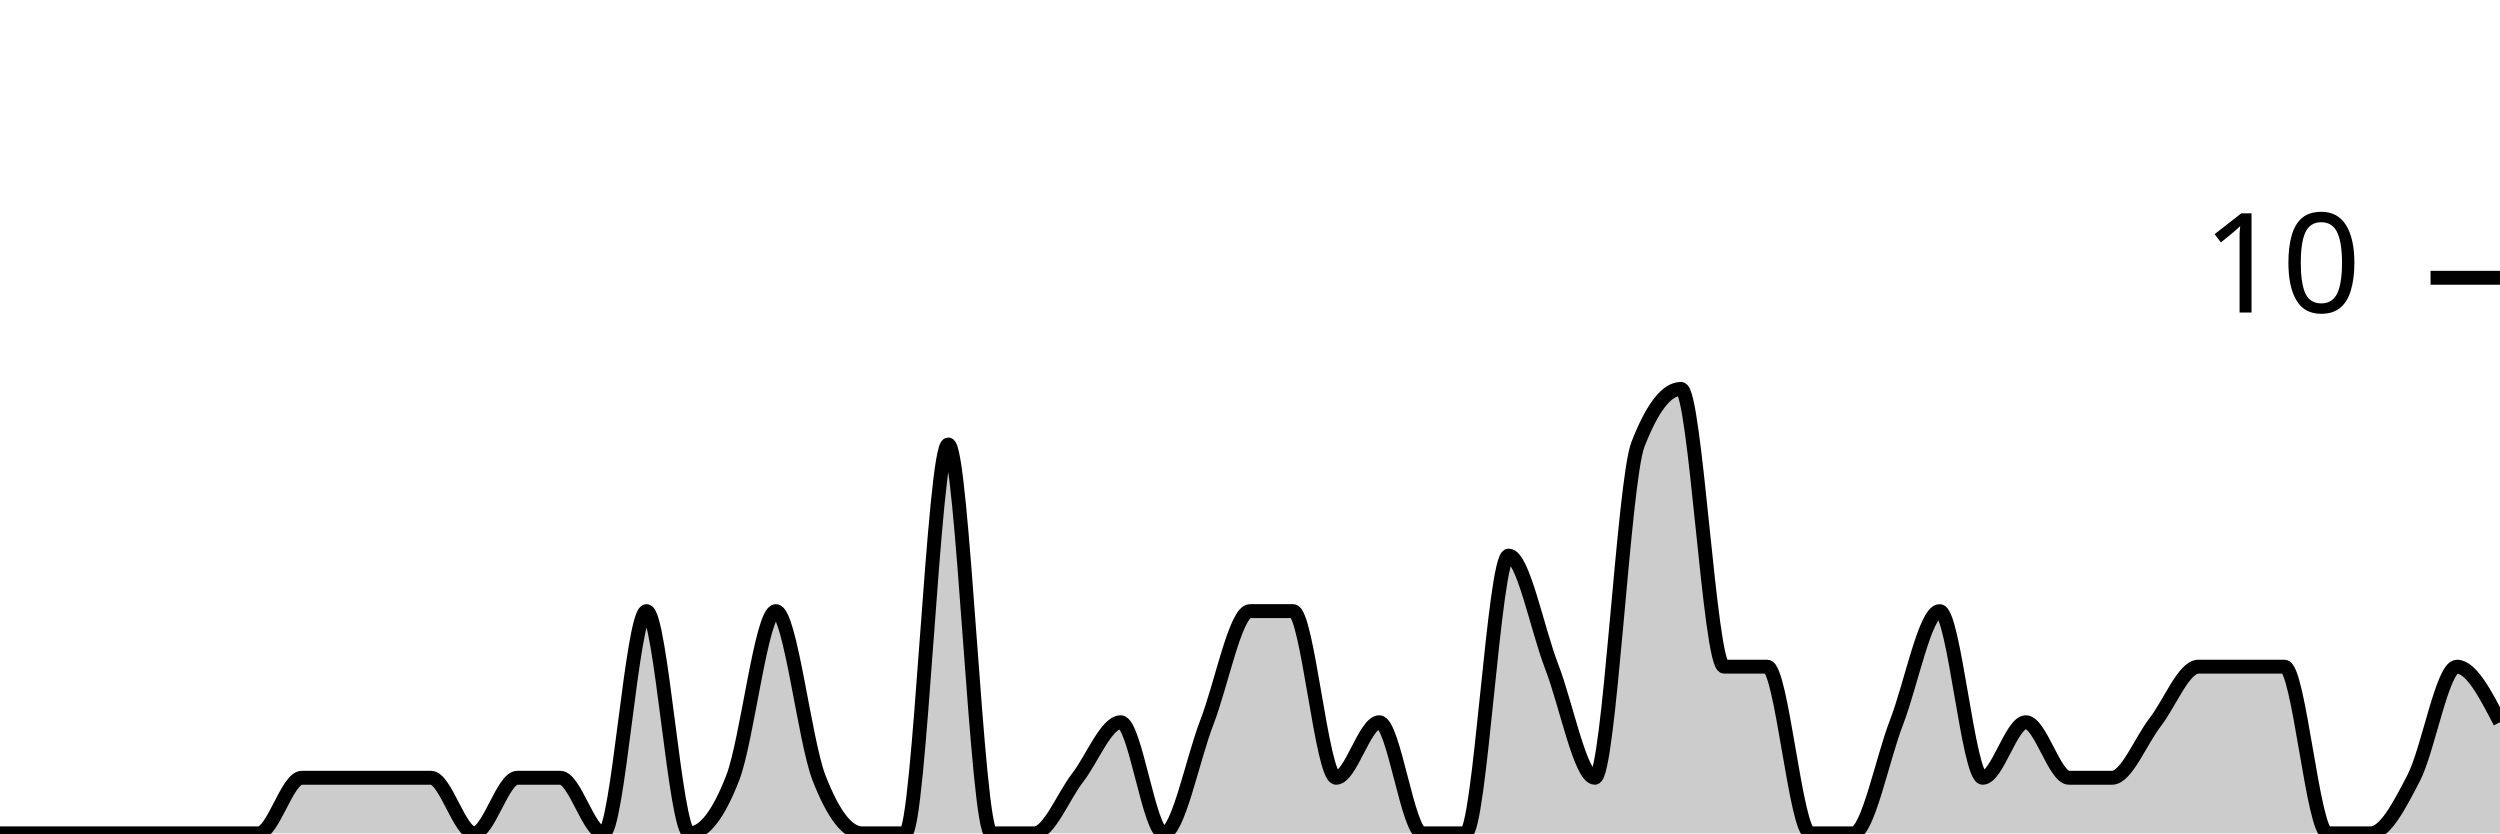
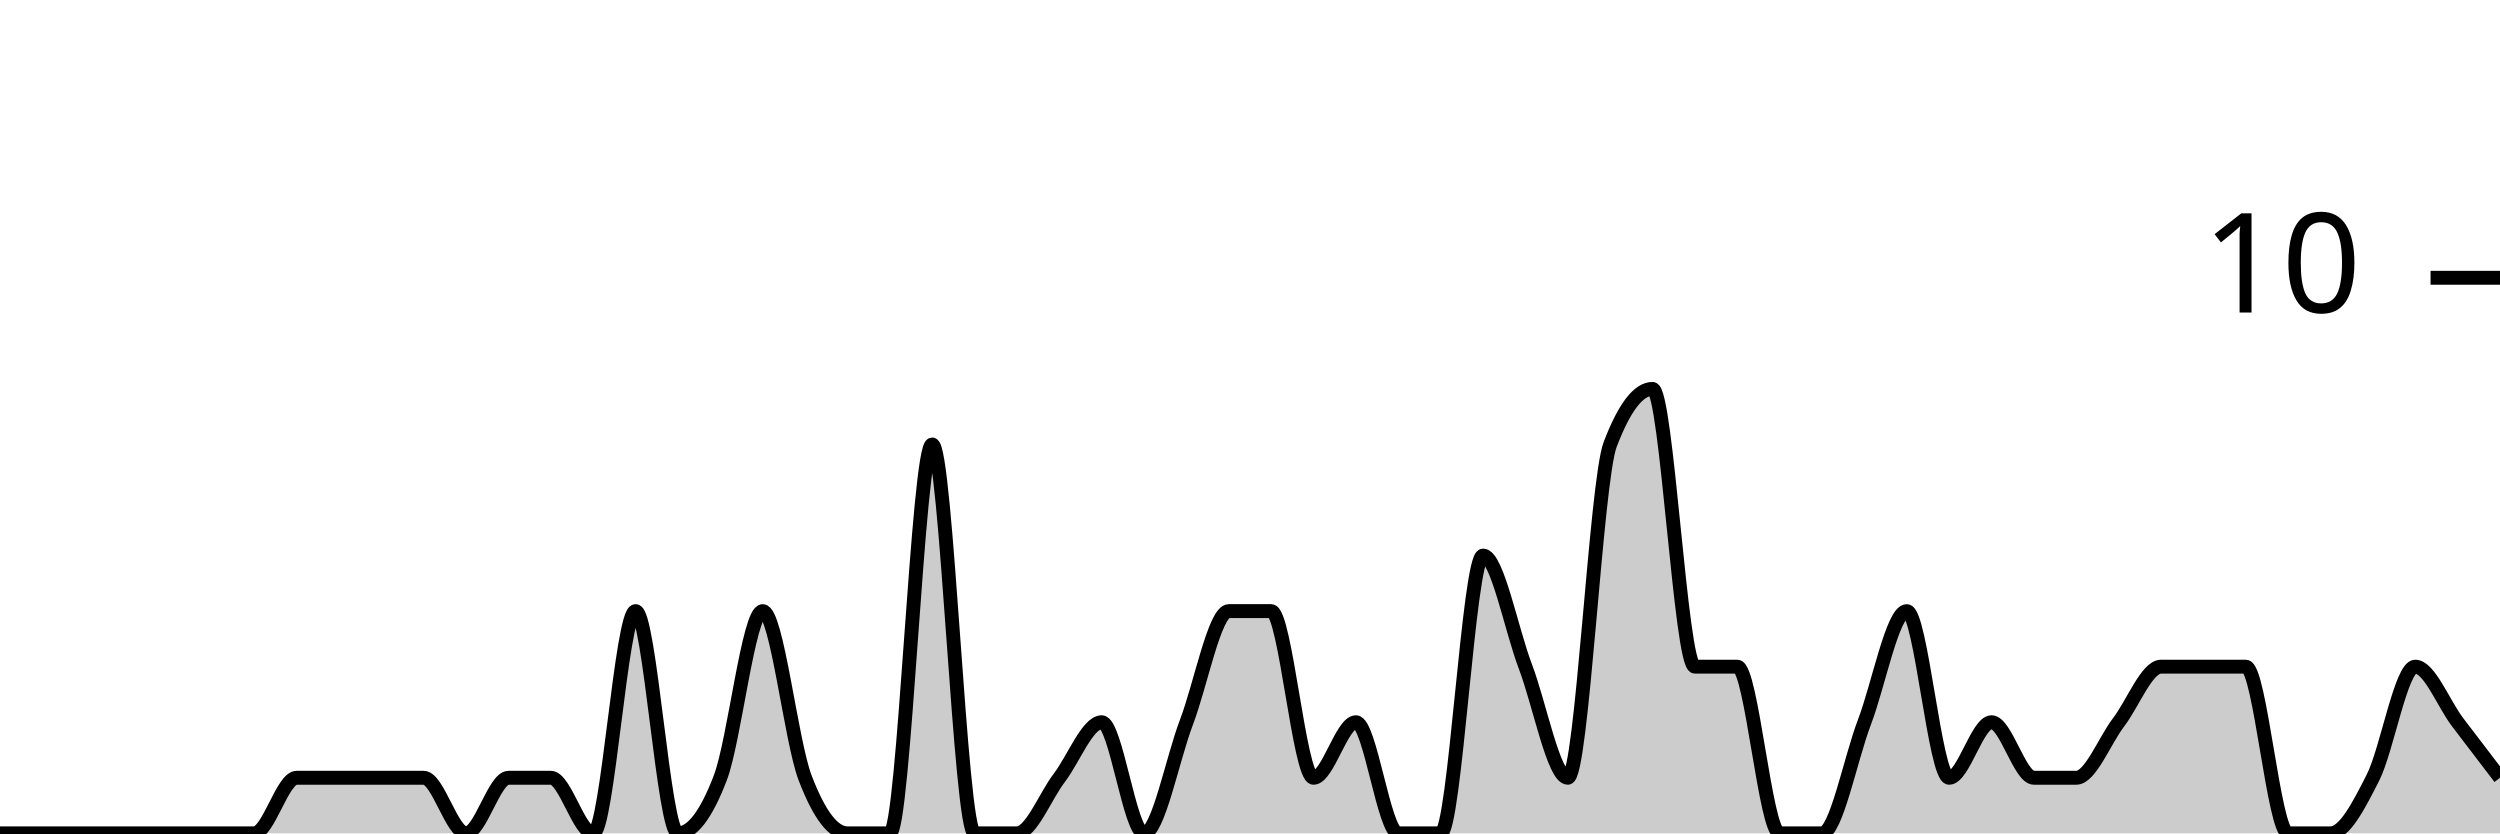
<svg xmlns="http://www.w3.org/2000/svg" viewBox="0 0 180 60">
  <g transform="translate(0,20)">
-     <path class="area" fill="rgba(0, 0, 0, 0.2)" d="M0,40C1.034,40,2.069,40,3.103,40C4.138,40,5.172,40,6.207,40C7.241,40,8.276,40,9.31,40C10.345,40,11.379,40,12.414,40C13.448,40,14.483,40,15.517,40C16.552,40,17.586,40,18.621,40C19.655,40,20.69,36,21.724,36C22.759,36,23.793,36,24.828,36C25.862,36,26.897,36,27.931,36C28.966,36,30,36,31.034,36C32.069,36,33.103,40,34.138,40C35.172,40,36.207,36,37.241,36C38.276,36,39.31,36,40.345,36C41.379,36,42.414,40,43.448,40C44.483,40,45.517,24,46.552,24C47.586,24,48.621,40,49.655,40C50.69,40,51.724,38.667,52.759,36C53.793,33.333,54.828,24,55.862,24C56.897,24,57.931,33.333,58.966,36C60,38.667,61.034,40,62.069,40C63.103,40,64.138,40,65.172,40C66.207,40,67.241,12,68.276,12C69.31,12,70.345,40,71.379,40C72.414,40,73.448,40,74.483,40C75.517,40,76.552,37.333,77.586,36C78.621,34.667,79.655,32,80.69,32C81.724,32,82.759,40,83.793,40C84.828,40,85.862,34.667,86.897,32C87.931,29.333,88.966,24,90,24C91.034,24,92.069,24,93.103,24C94.138,24,95.172,36,96.207,36C97.241,36,98.276,32,99.31,32C100.345,32,101.379,40,102.414,40C103.448,40,104.483,40,105.517,40C106.552,40,107.586,20,108.621,20C109.655,20,110.69,25.333,111.724,28C112.759,30.667,113.793,36,114.828,36C115.862,36,116.897,14.667,117.931,12C118.966,9.333,120,8,121.034,8C122.069,8,123.103,28,124.138,28C125.172,28,126.207,28,127.241,28C128.276,28,129.31,40,130.345,40C131.379,40,132.414,40,133.448,40C134.483,40,135.517,34.667,136.552,32C137.586,29.333,138.621,24,139.655,24C140.69,24,141.724,36,142.759,36C143.793,36,144.828,32,145.862,32C146.897,32,147.931,36,148.966,36C150,36,151.034,36,152.069,36C153.103,36,154.138,33.333,155.172,32C156.207,30.667,157.241,28,158.276,28C159.31,28,160.345,28,161.379,28C162.414,28,163.448,28,164.483,28C165.517,28,166.552,40,167.586,40C168.621,40,169.655,40,170.69,40C171.724,40,172.759,38,173.793,36C174.828,34,175.862,28,176.897,28C177.931,28,178.966,30,180,32L180,40C178.966,40,177.931,40,176.897,40C175.862,40,174.828,40,173.793,40C172.759,40,171.724,40,170.69,40C169.655,40,168.621,40,167.586,40C166.552,40,165.517,40,164.483,40C163.448,40,162.414,40,161.379,40C160.345,40,159.31,40,158.276,40C157.241,40,156.207,40,155.172,40C154.138,40,153.103,40,152.069,40C151.034,40,150,40,148.966,40C147.931,40,146.897,40,145.862,40C144.828,40,143.793,40,142.759,40C141.724,40,140.69,40,139.655,40C138.621,40,137.586,40,136.552,40C135.517,40,134.483,40,133.448,40C132.414,40,131.379,40,130.345,40C129.31,40,128.276,40,127.241,40C126.207,40,125.172,40,124.138,40C123.103,40,122.069,40,121.034,40C120,40,118.966,40,117.931,40C116.897,40,115.862,40,114.828,40C113.793,40,112.759,40,111.724,40C110.69,40,109.655,40,108.621,40C107.586,40,106.552,40,105.517,40C104.483,40,103.448,40,102.414,40C101.379,40,100.345,40,99.31,40C98.276,40,97.241,40,96.207,40C95.172,40,94.138,40,93.103,40C92.069,40,91.034,40,90,40C88.966,40,87.931,40,86.897,40C85.862,40,84.828,40,83.793,40C82.759,40,81.724,40,80.69,40C79.655,40,78.621,40,77.586,40C76.552,40,75.517,40,74.483,40C73.448,40,72.414,40,71.379,40C70.345,40,69.31,40,68.276,40C67.241,40,66.207,40,65.172,40C64.138,40,63.103,40,62.069,40C61.034,40,60,40,58.966,40C57.931,40,56.897,40,55.862,40C54.828,40,53.793,40,52.759,40C51.724,40,50.69,40,49.655,40C48.621,40,47.586,40,46.552,40C45.517,40,44.483,40,43.448,40C42.414,40,41.379,40,40.345,40C39.31,40,38.276,40,37.241,40C36.207,40,35.172,40,34.138,40C33.103,40,32.069,40,31.034,40C30,40,28.966,40,27.931,40C26.897,40,25.862,40,24.828,40C23.793,40,22.759,40,21.724,40C20.69,40,19.655,40,18.621,40C17.586,40,16.552,40,15.517,40C14.483,40,13.448,40,12.414,40C11.379,40,10.345,40,9.31,40C8.276,40,7.241,40,6.207,40C5.172,40,4.138,40,3.103,40C2.069,40,1.034,40,0,40Z" />
-     <path class="line" stroke="black" fill="none" d="M0,40C1.034,40,2.069,40,3.103,40C4.138,40,5.172,40,6.207,40C7.241,40,8.276,40,9.31,40C10.345,40,11.379,40,12.414,40C13.448,40,14.483,40,15.517,40C16.552,40,17.586,40,18.621,40C19.655,40,20.69,36,21.724,36C22.759,36,23.793,36,24.828,36C25.862,36,26.897,36,27.931,36C28.966,36,30,36,31.034,36C32.069,36,33.103,40,34.138,40C35.172,40,36.207,36,37.241,36C38.276,36,39.31,36,40.345,36C41.379,36,42.414,40,43.448,40C44.483,40,45.517,24,46.552,24C47.586,24,48.621,40,49.655,40C50.69,40,51.724,38.667,52.759,36C53.793,33.333,54.828,24,55.862,24C56.897,24,57.931,33.333,58.966,36C60,38.667,61.034,40,62.069,40C63.103,40,64.138,40,65.172,40C66.207,40,67.241,12,68.276,12C69.31,12,70.345,40,71.379,40C72.414,40,73.448,40,74.483,40C75.517,40,76.552,37.333,77.586,36C78.621,34.667,79.655,32,80.69,32C81.724,32,82.759,40,83.793,40C84.828,40,85.862,34.667,86.897,32C87.931,29.333,88.966,24,90,24C91.034,24,92.069,24,93.103,24C94.138,24,95.172,36,96.207,36C97.241,36,98.276,32,99.31,32C100.345,32,101.379,40,102.414,40C103.448,40,104.483,40,105.517,40C106.552,40,107.586,20,108.621,20C109.655,20,110.69,25.333,111.724,28C112.759,30.667,113.793,36,114.828,36C115.862,36,116.897,14.667,117.931,12C118.966,9.333,120,8,121.034,8C122.069,8,123.103,28,124.138,28C125.172,28,126.207,28,127.241,28C128.276,28,129.31,40,130.345,40C131.379,40,132.414,40,133.448,40C134.483,40,135.517,34.667,136.552,32C137.586,29.333,138.621,24,139.655,24C140.69,24,141.724,36,142.759,36C143.793,36,144.828,32,145.862,32C146.897,32,147.931,36,148.966,36C150,36,151.034,36,152.069,36C153.103,36,154.138,33.333,155.172,32C156.207,30.667,157.241,28,158.276,28C159.31,28,160.345,28,161.379,28C162.414,28,163.448,28,164.483,28C165.517,28,166.552,40,167.586,40C168.621,40,169.655,40,170.69,40C171.724,40,172.759,38,173.793,36C174.828,34,175.862,28,176.897,28C177.931,28,178.966,30,180,32" />
+     <path class="area" fill="rgba(0, 0, 0, 0.2)" d="M0,40C1.017,40,2.034,40,3.051,40C4.068,40,5.085,40,6.102,40C7.119,40,8.136,40,9.153,40C10.169,40,11.186,40,12.203,40C13.22,40,14.237,40,15.254,40C16.271,40,17.288,40,18.305,40C19.322,40,20.339,36,21.356,36C22.373,36,23.39,36,24.407,36C25.424,36,26.441,36,27.458,36C28.475,36,29.492,36,30.508,36C31.525,36,32.542,40,33.559,40C34.576,40,35.593,36,36.61,36C37.627,36,38.644,36,39.661,36C40.678,36,41.695,40,42.712,40C43.729,40,44.746,24,45.763,24C46.78,24,47.797,40,48.814,40C49.831,40,50.847,38.667,51.864,36C52.881,33.333,53.898,24,54.915,24C55.932,24,56.949,33.333,57.966,36C58.983,38.667,60,40,61.017,40C62.034,40,63.051,40,64.068,40C65.085,40,66.102,12,67.119,12C68.136,12,69.153,40,70.169,40C71.186,40,72.203,40,73.22,40C74.237,40,75.254,37.333,76.271,36C77.288,34.667,78.305,32,79.322,32C80.339,32,81.356,40,82.373,40C83.39,40,84.407,34.667,85.424,32C86.441,29.333,87.458,24,88.475,24C89.492,24,90.508,24,91.525,24C92.542,24,93.559,36,94.576,36C95.593,36,96.61,32,97.627,32C98.644,32,99.661,40,100.678,40C101.695,40,102.712,40,103.729,40C104.746,40,105.763,20,106.78,20C107.797,20,108.814,25.333,109.831,28C110.847,30.667,111.864,36,112.881,36C113.898,36,114.915,14.667,115.932,12C116.949,9.333,117.966,8,118.983,8C120,8,121.017,28,122.034,28C123.051,28,124.068,28,125.085,28C126.102,28,127.119,40,128.136,40C129.153,40,130.169,40,131.186,40C132.203,40,133.22,34.667,134.237,32C135.254,29.333,136.271,24,137.288,24C138.305,24,139.322,36,140.339,36C141.356,36,142.373,32,143.39,32C144.407,32,145.424,36,146.441,36C147.458,36,148.475,36,149.492,36C150.508,36,151.525,33.333,152.542,32C153.559,30.667,154.576,28,155.593,28C156.61,28,157.627,28,158.644,28C159.661,28,160.678,28,161.695,28C162.712,28,163.729,40,164.746,40C165.763,40,166.78,40,167.797,40C168.814,40,169.831,38,170.847,36C171.864,34,172.881,28,173.898,28C174.915,28,175.932,30.667,176.949,32C177.966,33.333,178.983,34.667,180,36L180,40C178.983,40,177.966,40,176.949,40C175.932,40,174.915,40,173.898,40C172.881,40,171.864,40,170.847,40C169.831,40,168.814,40,167.797,40C166.78,40,165.763,40,164.746,40C163.729,40,162.712,40,161.695,40C160.678,40,159.661,40,158.644,40C157.627,40,156.61,40,155.593,40C154.576,40,153.559,40,152.542,40C151.525,40,150.508,40,149.492,40C148.475,40,147.458,40,146.441,40C145.424,40,144.407,40,143.39,40C142.373,40,141.356,40,140.339,40C139.322,40,138.305,40,137.288,40C136.271,40,135.254,40,134.237,40C133.22,40,132.203,40,131.186,40C130.169,40,129.153,40,128.136,40C127.119,40,126.102,40,125.085,40C124.068,40,123.051,40,122.034,40C121.017,40,120,40,118.983,40C117.966,40,116.949,40,115.932,40C114.915,40,113.898,40,112.881,40C111.864,40,110.847,40,109.831,40C108.814,40,107.797,40,106.78,40C105.763,40,104.746,40,103.729,40C102.712,40,101.695,40,100.678,40C99.661,40,98.644,40,97.627,40C96.61,40,95.593,40,94.576,40C93.559,40,92.542,40,91.525,40C90.508,40,89.492,40,88.475,40C87.458,40,86.441,40,85.424,40C84.407,40,83.39,40,82.373,40C81.356,40,80.339,40,79.322,40C78.305,40,77.288,40,76.271,40C75.254,40,74.237,40,73.22,40C72.203,40,71.186,40,70.169,40C69.153,40,68.136,40,67.119,40C66.102,40,65.085,40,64.068,40C63.051,40,62.034,40,61.017,40C60,40,58.983,40,57.966,40C56.949,40,55.932,40,54.915,40C53.898,40,52.881,40,51.864,40C50.847,40,49.831,40,48.814,40C47.797,40,46.78,40,45.763,40C44.746,40,43.729,40,42.712,40C41.695,40,40.678,40,39.661,40C38.644,40,37.627,40,36.61,40C35.593,40,34.576,40,33.559,40C32.542,40,31.525,40,30.508,40C29.492,40,28.475,40,27.458,40C26.441,40,25.424,40,24.407,40C23.39,40,22.373,40,21.356,40C20.339,40,19.322,40,18.305,40C17.288,40,16.271,40,15.254,40C14.237,40,13.22,40,12.203,40C11.186,40,10.169,40,9.153,40C8.136,40,7.119,40,6.102,40C5.085,40,4.068,40,3.051,40C2.034,40,1.017,40,0,40Z" />
+     <path class="line" stroke="black" fill="none" d="M0,40C1.017,40,2.034,40,3.051,40C4.068,40,5.085,40,6.102,40C7.119,40,8.136,40,9.153,40C10.169,40,11.186,40,12.203,40C13.22,40,14.237,40,15.254,40C16.271,40,17.288,40,18.305,40C19.322,40,20.339,36,21.356,36C22.373,36,23.39,36,24.407,36C25.424,36,26.441,36,27.458,36C28.475,36,29.492,36,30.508,36C31.525,36,32.542,40,33.559,40C34.576,40,35.593,36,36.61,36C37.627,36,38.644,36,39.661,36C40.678,36,41.695,40,42.712,40C43.729,40,44.746,24,45.763,24C46.78,24,47.797,40,48.814,40C49.831,40,50.847,38.667,51.864,36C52.881,33.333,53.898,24,54.915,24C55.932,24,56.949,33.333,57.966,36C58.983,38.667,60,40,61.017,40C62.034,40,63.051,40,64.068,40C65.085,40,66.102,12,67.119,12C68.136,12,69.153,40,70.169,40C71.186,40,72.203,40,73.22,40C74.237,40,75.254,37.333,76.271,36C77.288,34.667,78.305,32,79.322,32C80.339,32,81.356,40,82.373,40C83.39,40,84.407,34.667,85.424,32C86.441,29.333,87.458,24,88.475,24C89.492,24,90.508,24,91.525,24C92.542,24,93.559,36,94.576,36C95.593,36,96.61,32,97.627,32C98.644,32,99.661,40,100.678,40C101.695,40,102.712,40,103.729,40C104.746,40,105.763,20,106.78,20C107.797,20,108.814,25.333,109.831,28C110.847,30.667,111.864,36,112.881,36C113.898,36,114.915,14.667,115.932,12C116.949,9.333,117.966,8,118.983,8C120,8,121.017,28,122.034,28C123.051,28,124.068,28,125.085,28C126.102,28,127.119,40,128.136,40C129.153,40,130.169,40,131.186,40C132.203,40,133.22,34.667,134.237,32C135.254,29.333,136.271,24,137.288,24C138.305,24,139.322,36,140.339,36C141.356,36,142.373,32,143.39,32C144.407,32,145.424,36,146.441,36C147.458,36,148.475,36,149.492,36C150.508,36,151.525,33.333,152.542,32C153.559,30.667,154.576,28,155.593,28C156.61,28,157.627,28,158.644,28C159.661,28,160.678,28,161.695,28C162.712,28,163.729,40,164.746,40C165.763,40,166.78,40,167.797,40C168.814,40,169.831,38,170.847,36C171.864,34,172.881,28,173.898,28C174.915,28,175.932,30.667,176.949,32C177.966,33.333,178.983,34.667,180,36" />
    <path class="axis-ceiling" stroke-width="1" stroke="black" fill="none" d="M175,0L180,0" />
    <text class="axis-ceiling-label" font-family="sans-serif" text-anchor="end" font-size="10px" x="170" y="2.5">10</text>
  </g>
</svg>
